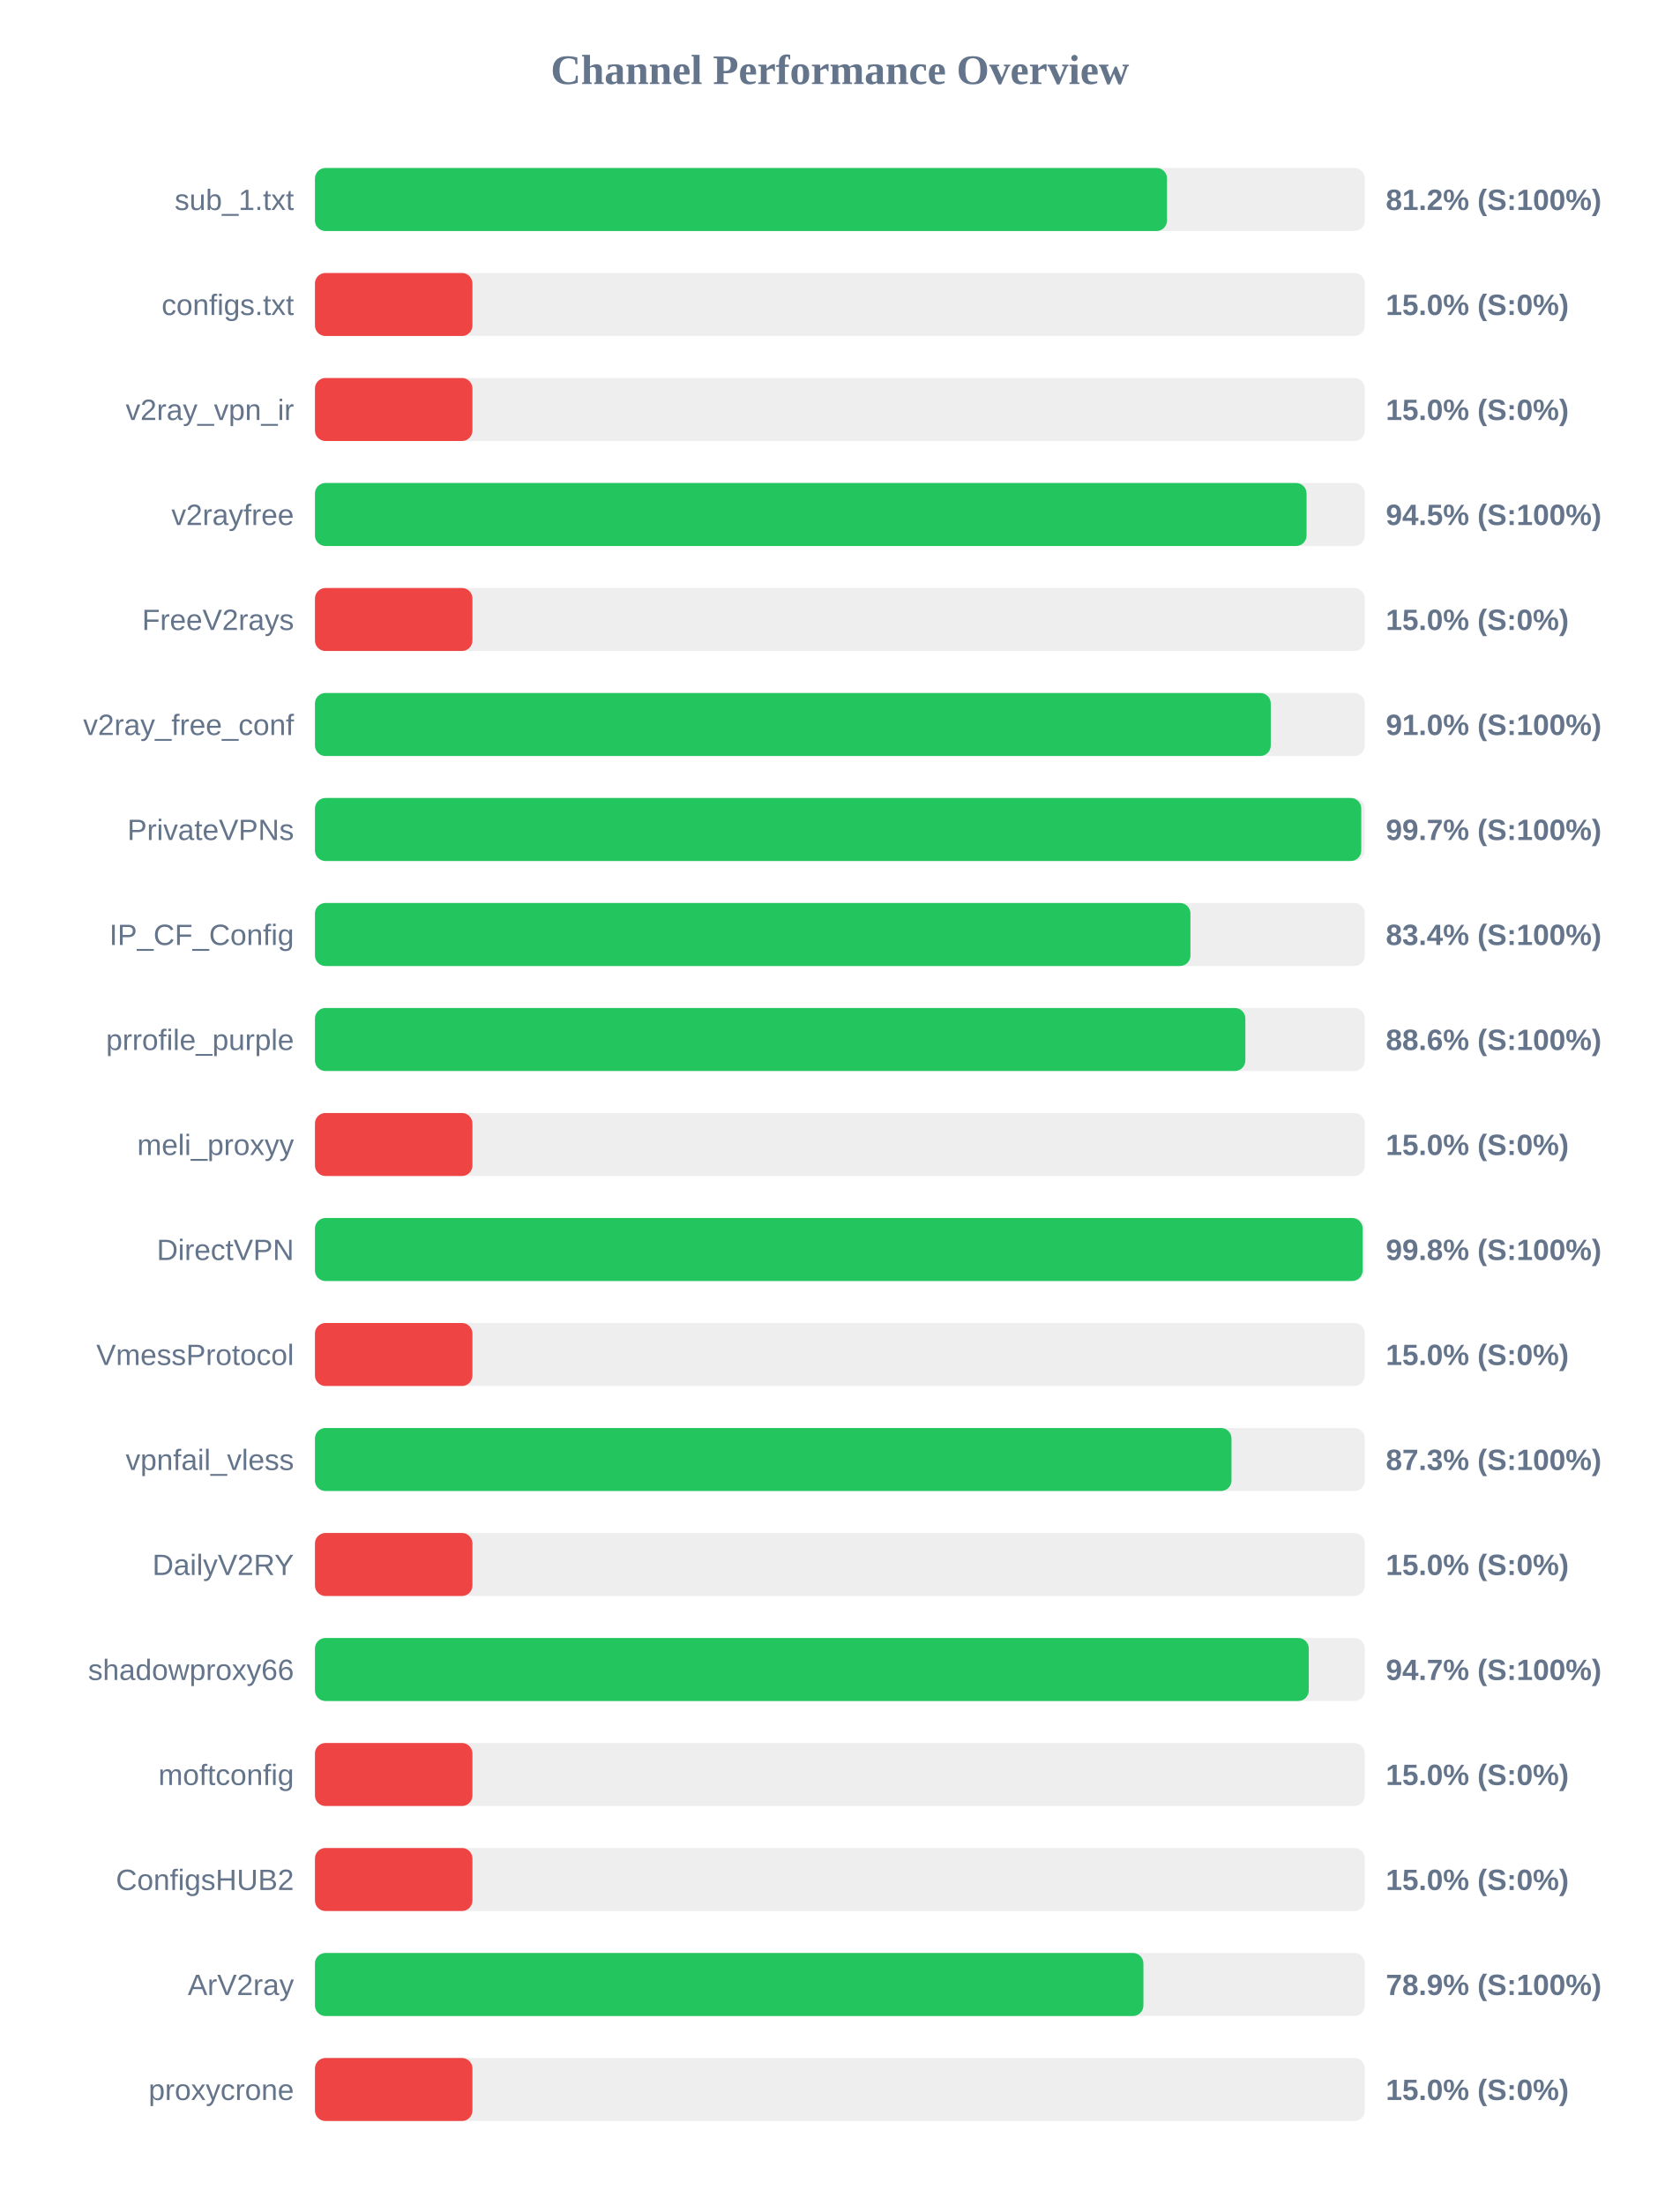
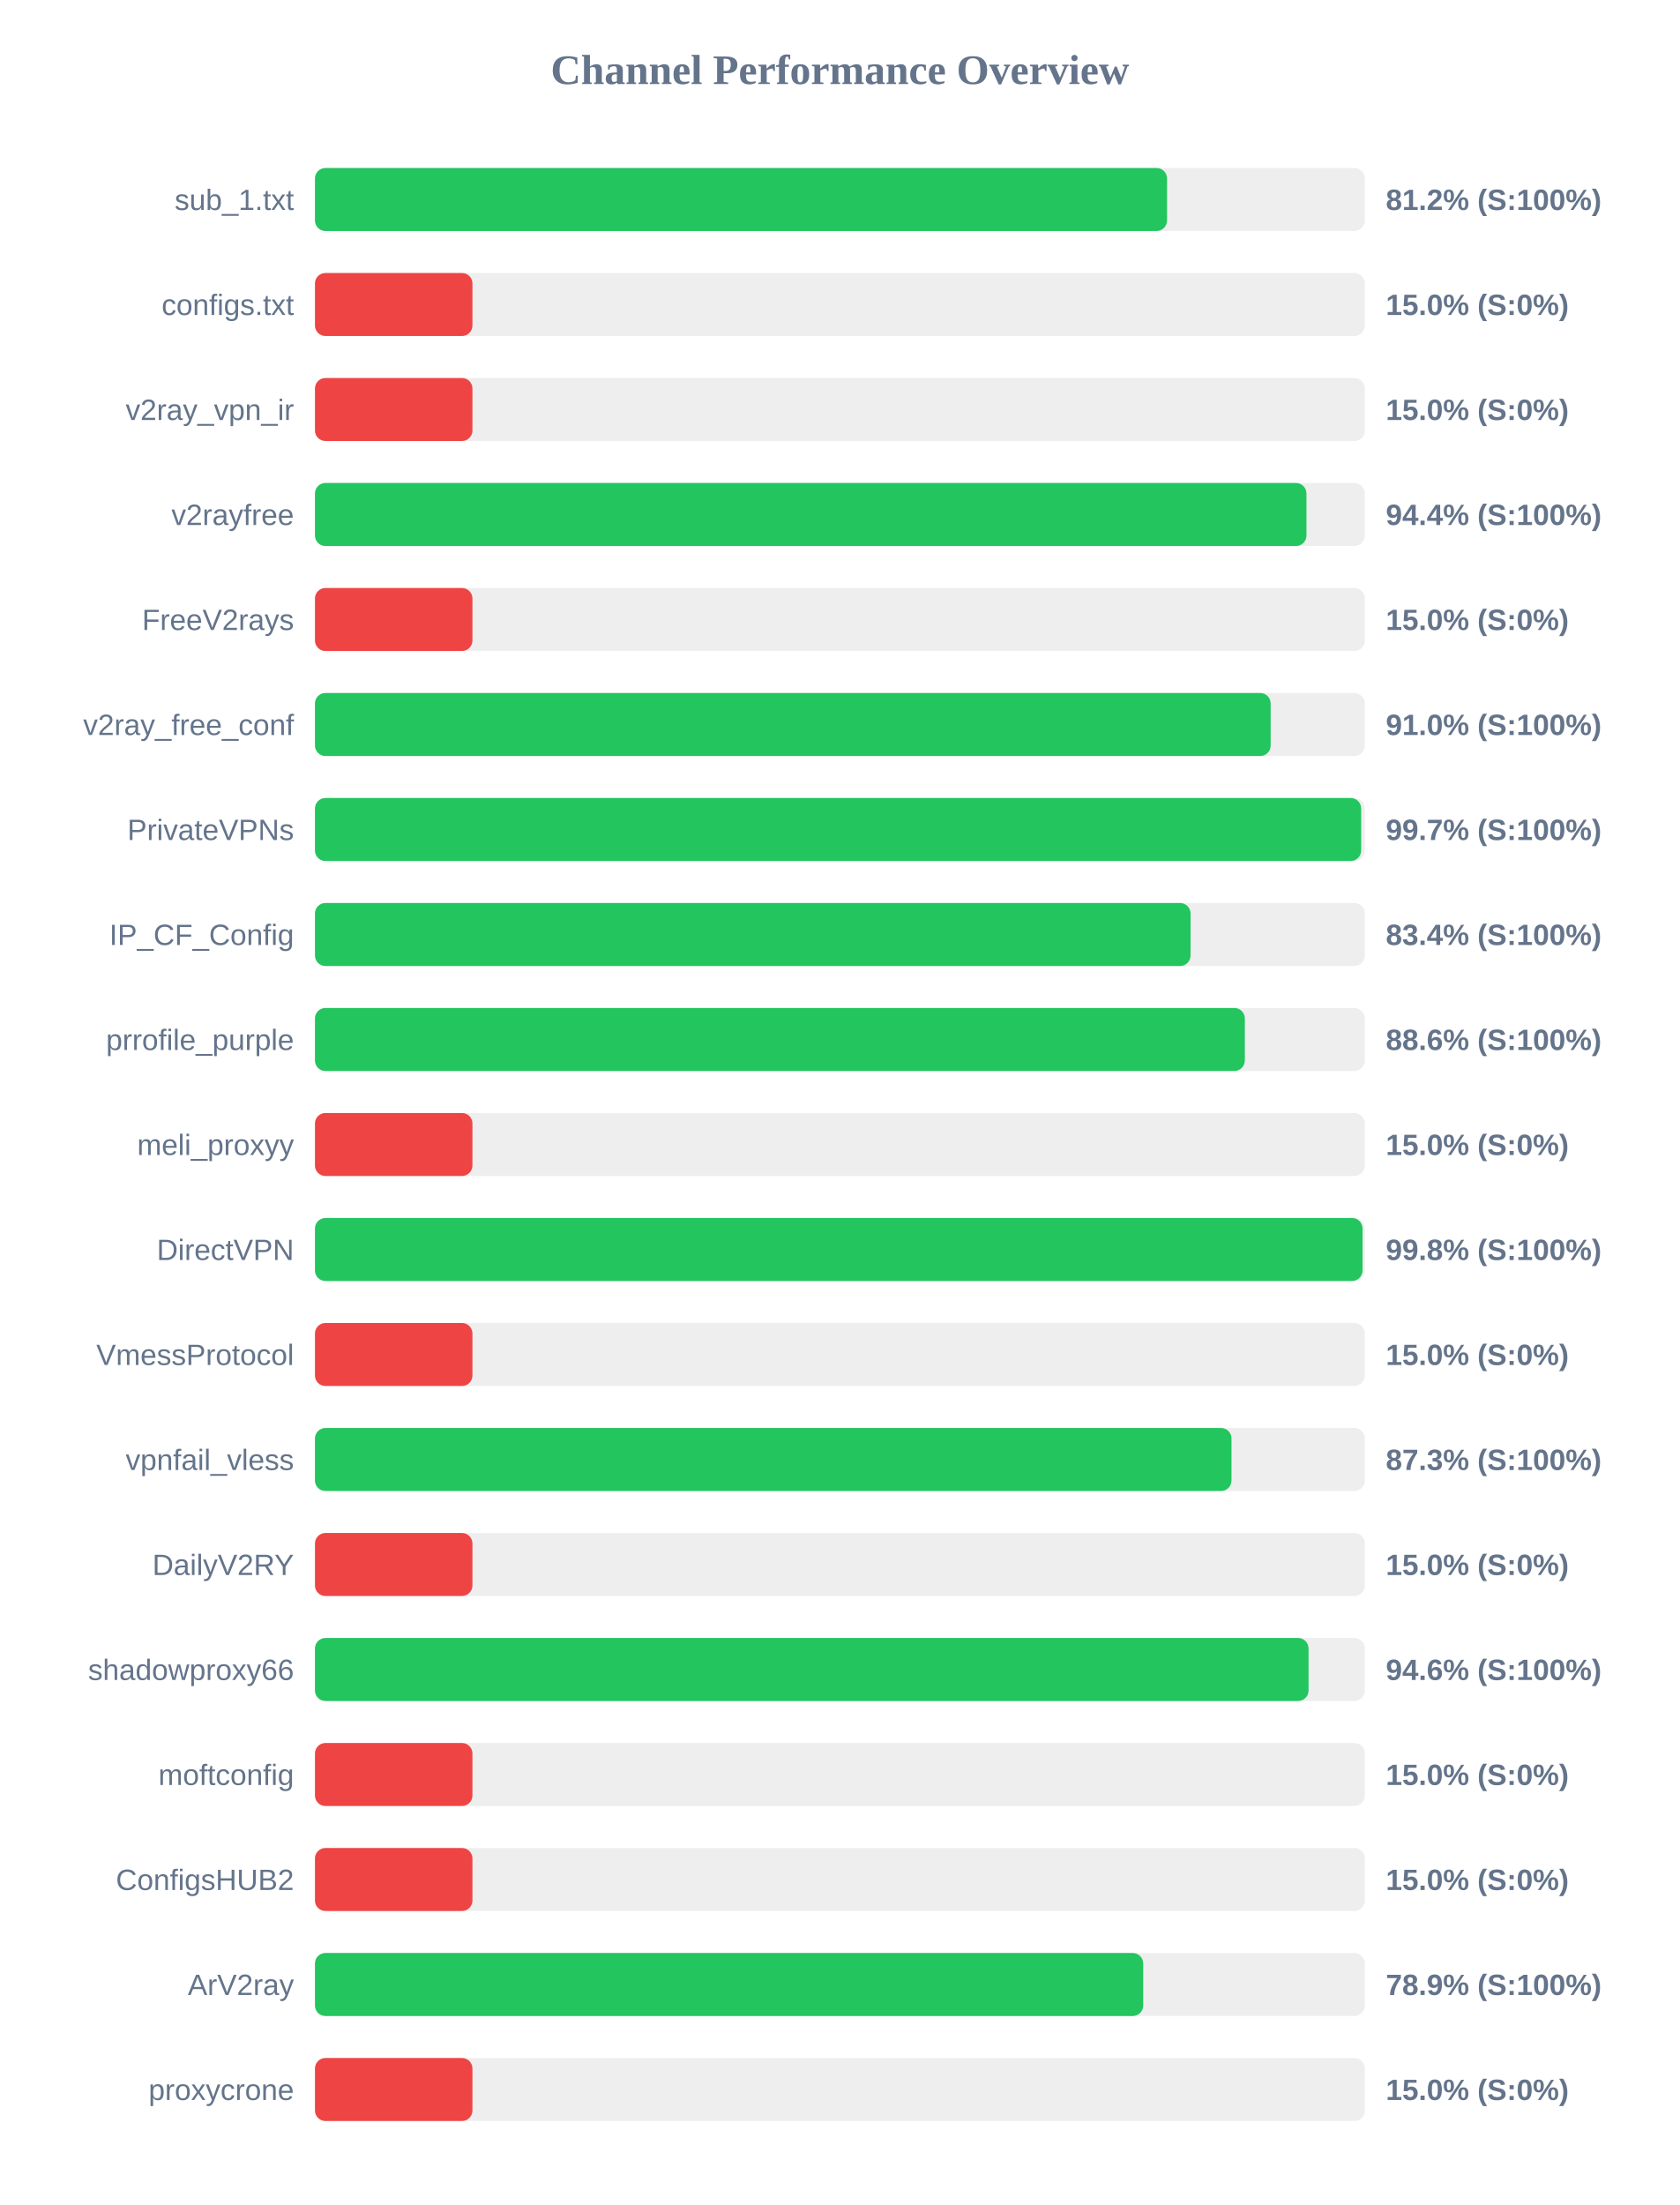
<svg xmlns="http://www.w3.org/2000/svg" width="800" height="1050" version="1.1">
  <style>
        .row { font: 14px Arial; fill: #64748b; }
        .score { font: bold 14px Arial; fill: #64748b; }
    </style>
  <text x="400" y="40" text-anchor="middle" font-size="20px" font-weight="bold" fill="#64748b">Channel Performance Overview</text>
  <rect x="150" y="80" width="500" height="30" fill="#eee" rx="5" />
  <rect x="150" y="80" width="405.8" height="30" fill="#22c55e" rx="5" />
  <text x="140" y="100" text-anchor="end" class="row">sub_1.txt</text>
  <text x="660" y="100" text-anchor="start" class="score">81.2% (S:100%)</text>
  <rect x="150" y="130" width="500" height="30" fill="#eee" rx="5" />
  <rect x="150" y="130" width="75.0" height="30" fill="#ef4444" rx="5" />
  <text x="140" y="150" text-anchor="end" class="row">configs.txt</text>
  <text x="660" y="150" text-anchor="start" class="score">15.0% (S:0%)</text>
  <rect x="150" y="180" width="500" height="30" fill="#eee" rx="5" />
  <rect x="150" y="180" width="75.0" height="30" fill="#ef4444" rx="5" />
  <text x="140" y="200" text-anchor="end" class="row">v2ray_vpn_ir</text>
  <text x="660" y="200" text-anchor="start" class="score">15.0% (S:0%)</text>
  <rect x="150" y="230" width="500" height="30" fill="#eee" rx="5" />
-   <rect x="150" y="230" width="472.25" height="30" fill="#22c55e" rx="5" />
+   <rect x="150" y="230" width="472.2" height="30" fill="#22c55e" rx="5" />
  <text x="140" y="250" text-anchor="end" class="row">v2rayfree</text>
-   <text x="660" y="250" text-anchor="start" class="score">94.5% (S:100%)</text>
+   <text x="660" y="250" text-anchor="start" class="score">94.4% (S:100%)</text>
  <rect x="150" y="280" width="500" height="30" fill="#eee" rx="5" />
  <rect x="150" y="280" width="75.0" height="30" fill="#ef4444" rx="5" />
  <text x="140" y="300" text-anchor="end" class="row">FreeV2rays</text>
  <text x="660" y="300" text-anchor="start" class="score">15.0% (S:0%)</text>
  <rect x="150" y="330" width="500" height="30" fill="#eee" rx="5" />
-   <rect x="150" y="330" width="455.2" height="30" fill="#22c55e" rx="5" />
+   <rect x="150" y="330" width="455.15" height="30" fill="#22c55e" rx="5" />
  <text x="140" y="350" text-anchor="end" class="row">v2ray_free_conf</text>
  <text x="660" y="350" text-anchor="start" class="score">91.0% (S:100%)</text>
  <rect x="150" y="380" width="500" height="30" fill="#eee" rx="5" />
-   <rect x="150" y="380" width="498.3" height="30" fill="#22c55e" rx="5" />
+   <rect x="150" y="380" width="498.25" height="30" fill="#22c55e" rx="5" />
  <text x="140" y="400" text-anchor="end" class="row">PrivateVPNs</text>
  <text x="660" y="400" text-anchor="start" class="score">99.7% (S:100%)</text>
  <rect x="150" y="430" width="500" height="30" fill="#eee" rx="5" />
-   <rect x="150" y="430" width="416.95" height="30" fill="#22c55e" rx="5" />
+   <rect x="150" y="430" width="417.0" height="30" fill="#22c55e" rx="5" />
  <text x="140" y="450" text-anchor="end" class="row">IP_CF_Config</text>
  <text x="660" y="450" text-anchor="start" class="score">83.4% (S:100%)</text>
  <rect x="150" y="480" width="500" height="30" fill="#eee" rx="5" />
-   <rect x="150" y="480" width="443.1" height="30" fill="#22c55e" rx="5" />
+   <rect x="150" y="480" width="442.85" height="30" fill="#22c55e" rx="5" />
  <text x="140" y="500" text-anchor="end" class="row">prrofile_purple</text>
  <text x="660" y="500" text-anchor="start" class="score">88.6% (S:100%)</text>
  <rect x="150" y="530" width="500" height="30" fill="#eee" rx="5" />
  <rect x="150" y="530" width="75.0" height="30" fill="#ef4444" rx="5" />
  <text x="140" y="550" text-anchor="end" class="row">meli_proxyy</text>
  <text x="660" y="550" text-anchor="start" class="score">15.0% (S:0%)</text>
  <rect x="150" y="580" width="500" height="30" fill="#eee" rx="5" />
-   <rect x="150" y="580" width="498.95" height="30" fill="#22c55e" rx="5" />
+   <rect x="150" y="580" width="498.9" height="30" fill="#22c55e" rx="5" />
  <text x="140" y="600" text-anchor="end" class="row">DirectVPN</text>
  <text x="660" y="600" text-anchor="start" class="score">99.8% (S:100%)</text>
  <rect x="150" y="630" width="500" height="30" fill="#eee" rx="5" />
  <rect x="150" y="630" width="75.0" height="30" fill="#ef4444" rx="5" />
  <text x="140" y="650" text-anchor="end" class="row">VmessProtocol</text>
  <text x="660" y="650" text-anchor="start" class="score">15.0% (S:0%)</text>
  <rect x="150" y="680" width="500" height="30" fill="#eee" rx="5" />
  <rect x="150" y="680" width="436.5" height="30" fill="#22c55e" rx="5" />
  <text x="140" y="700" text-anchor="end" class="row">vpnfail_vless</text>
  <text x="660" y="700" text-anchor="start" class="score">87.3% (S:100%)</text>
  <rect x="150" y="730" width="500" height="30" fill="#eee" rx="5" />
  <rect x="150" y="730" width="75.0" height="30" fill="#ef4444" rx="5" />
  <text x="140" y="750" text-anchor="end" class="row">DailyV2RY</text>
  <text x="660" y="750" text-anchor="start" class="score">15.0% (S:0%)</text>
  <rect x="150" y="780" width="500" height="30" fill="#eee" rx="5" />
-   <rect x="150" y="780" width="473.3" height="30" fill="#22c55e" rx="5" />
+   <rect x="150" y="780" width="473.2" height="30" fill="#22c55e" rx="5" />
  <text x="140" y="800" text-anchor="end" class="row">shadowproxy66</text>
-   <text x="660" y="800" text-anchor="start" class="score">94.7% (S:100%)</text>
+   <text x="660" y="800" text-anchor="start" class="score">94.6% (S:100%)</text>
  <rect x="150" y="830" width="500" height="30" fill="#eee" rx="5" />
  <rect x="150" y="830" width="75.0" height="30" fill="#ef4444" rx="5" />
  <text x="140" y="850" text-anchor="end" class="row">moftconfig</text>
  <text x="660" y="850" text-anchor="start" class="score">15.0% (S:0%)</text>
  <rect x="150" y="880" width="500" height="30" fill="#eee" rx="5" />
  <rect x="150" y="880" width="75.0" height="30" fill="#ef4444" rx="5" />
  <text x="140" y="900" text-anchor="end" class="row">ConfigsHUB2</text>
  <text x="660" y="900" text-anchor="start" class="score">15.0% (S:0%)</text>
  <rect x="150" y="930" width="500" height="30" fill="#eee" rx="5" />
-   <rect x="150" y="930" width="394.55" height="30" fill="#22c55e" rx="5" />
+   <rect x="150" y="930" width="394.45" height="30" fill="#22c55e" rx="5" />
  <text x="140" y="950" text-anchor="end" class="row">ArV2ray</text>
  <text x="660" y="950" text-anchor="start" class="score">78.9% (S:100%)</text>
  <rect x="150" y="980" width="500" height="30" fill="#eee" rx="5" />
  <rect x="150" y="980" width="75.0" height="30" fill="#ef4444" rx="5" />
  <text x="140" y="1000" text-anchor="end" class="row">proxycrone</text>
  <text x="660" y="1000" text-anchor="start" class="score">15.0% (S:0%)</text>
</svg>
